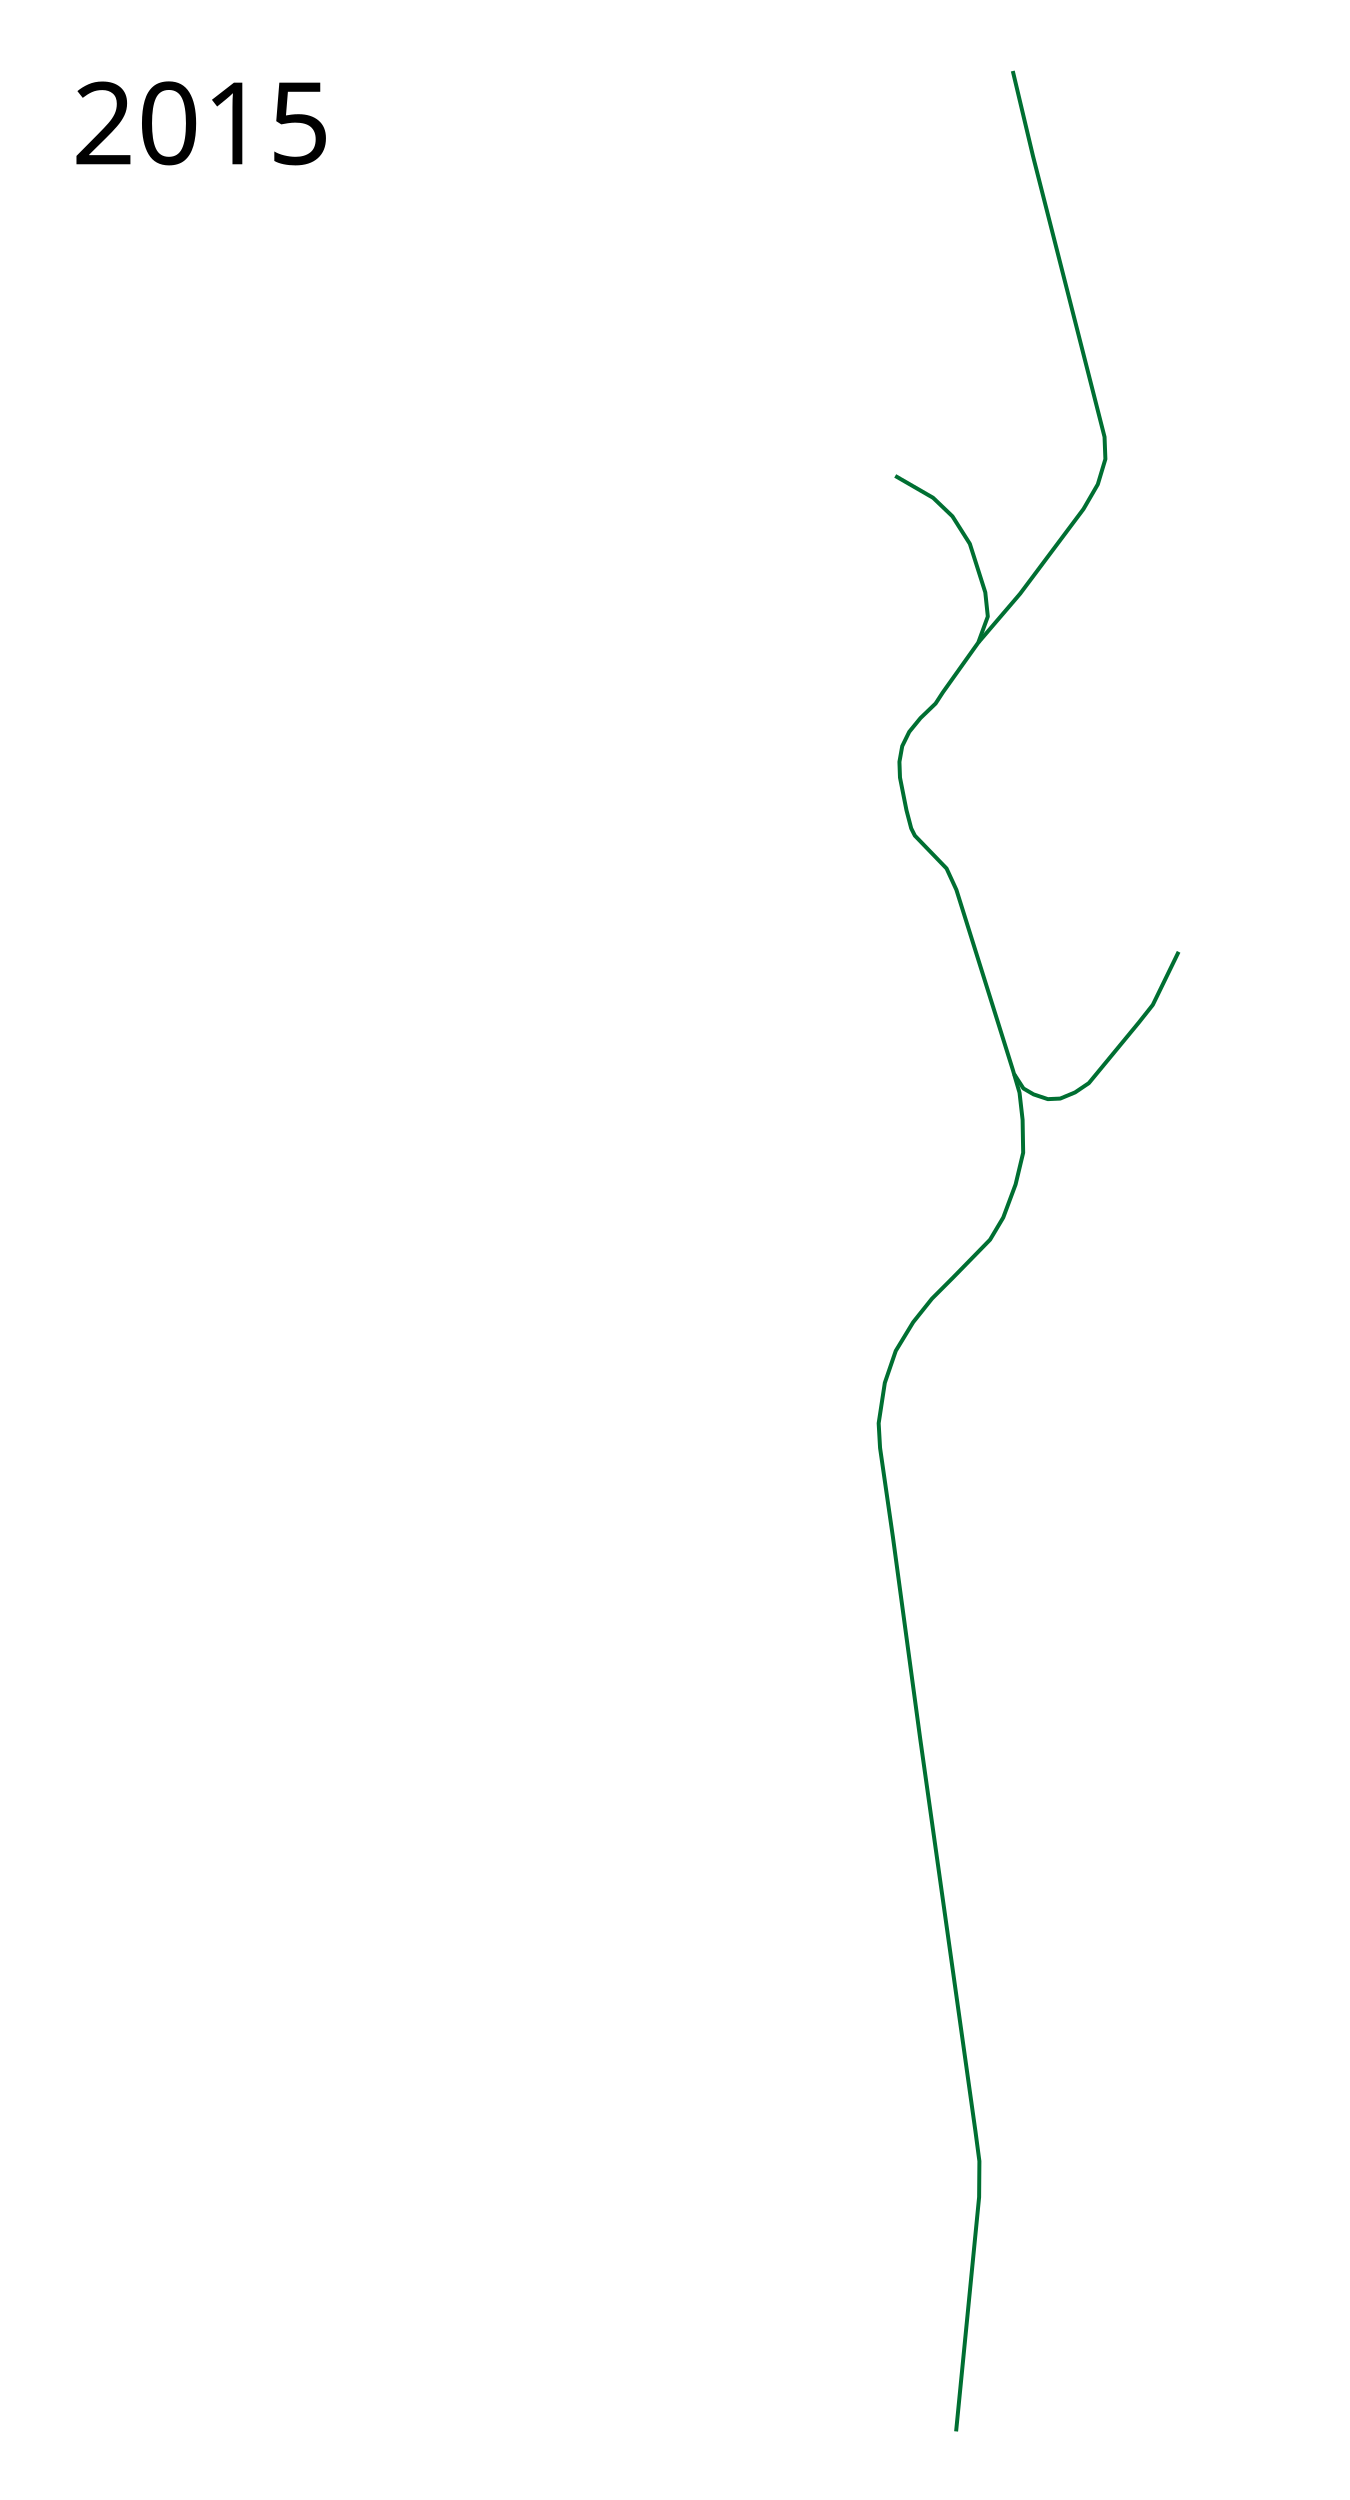
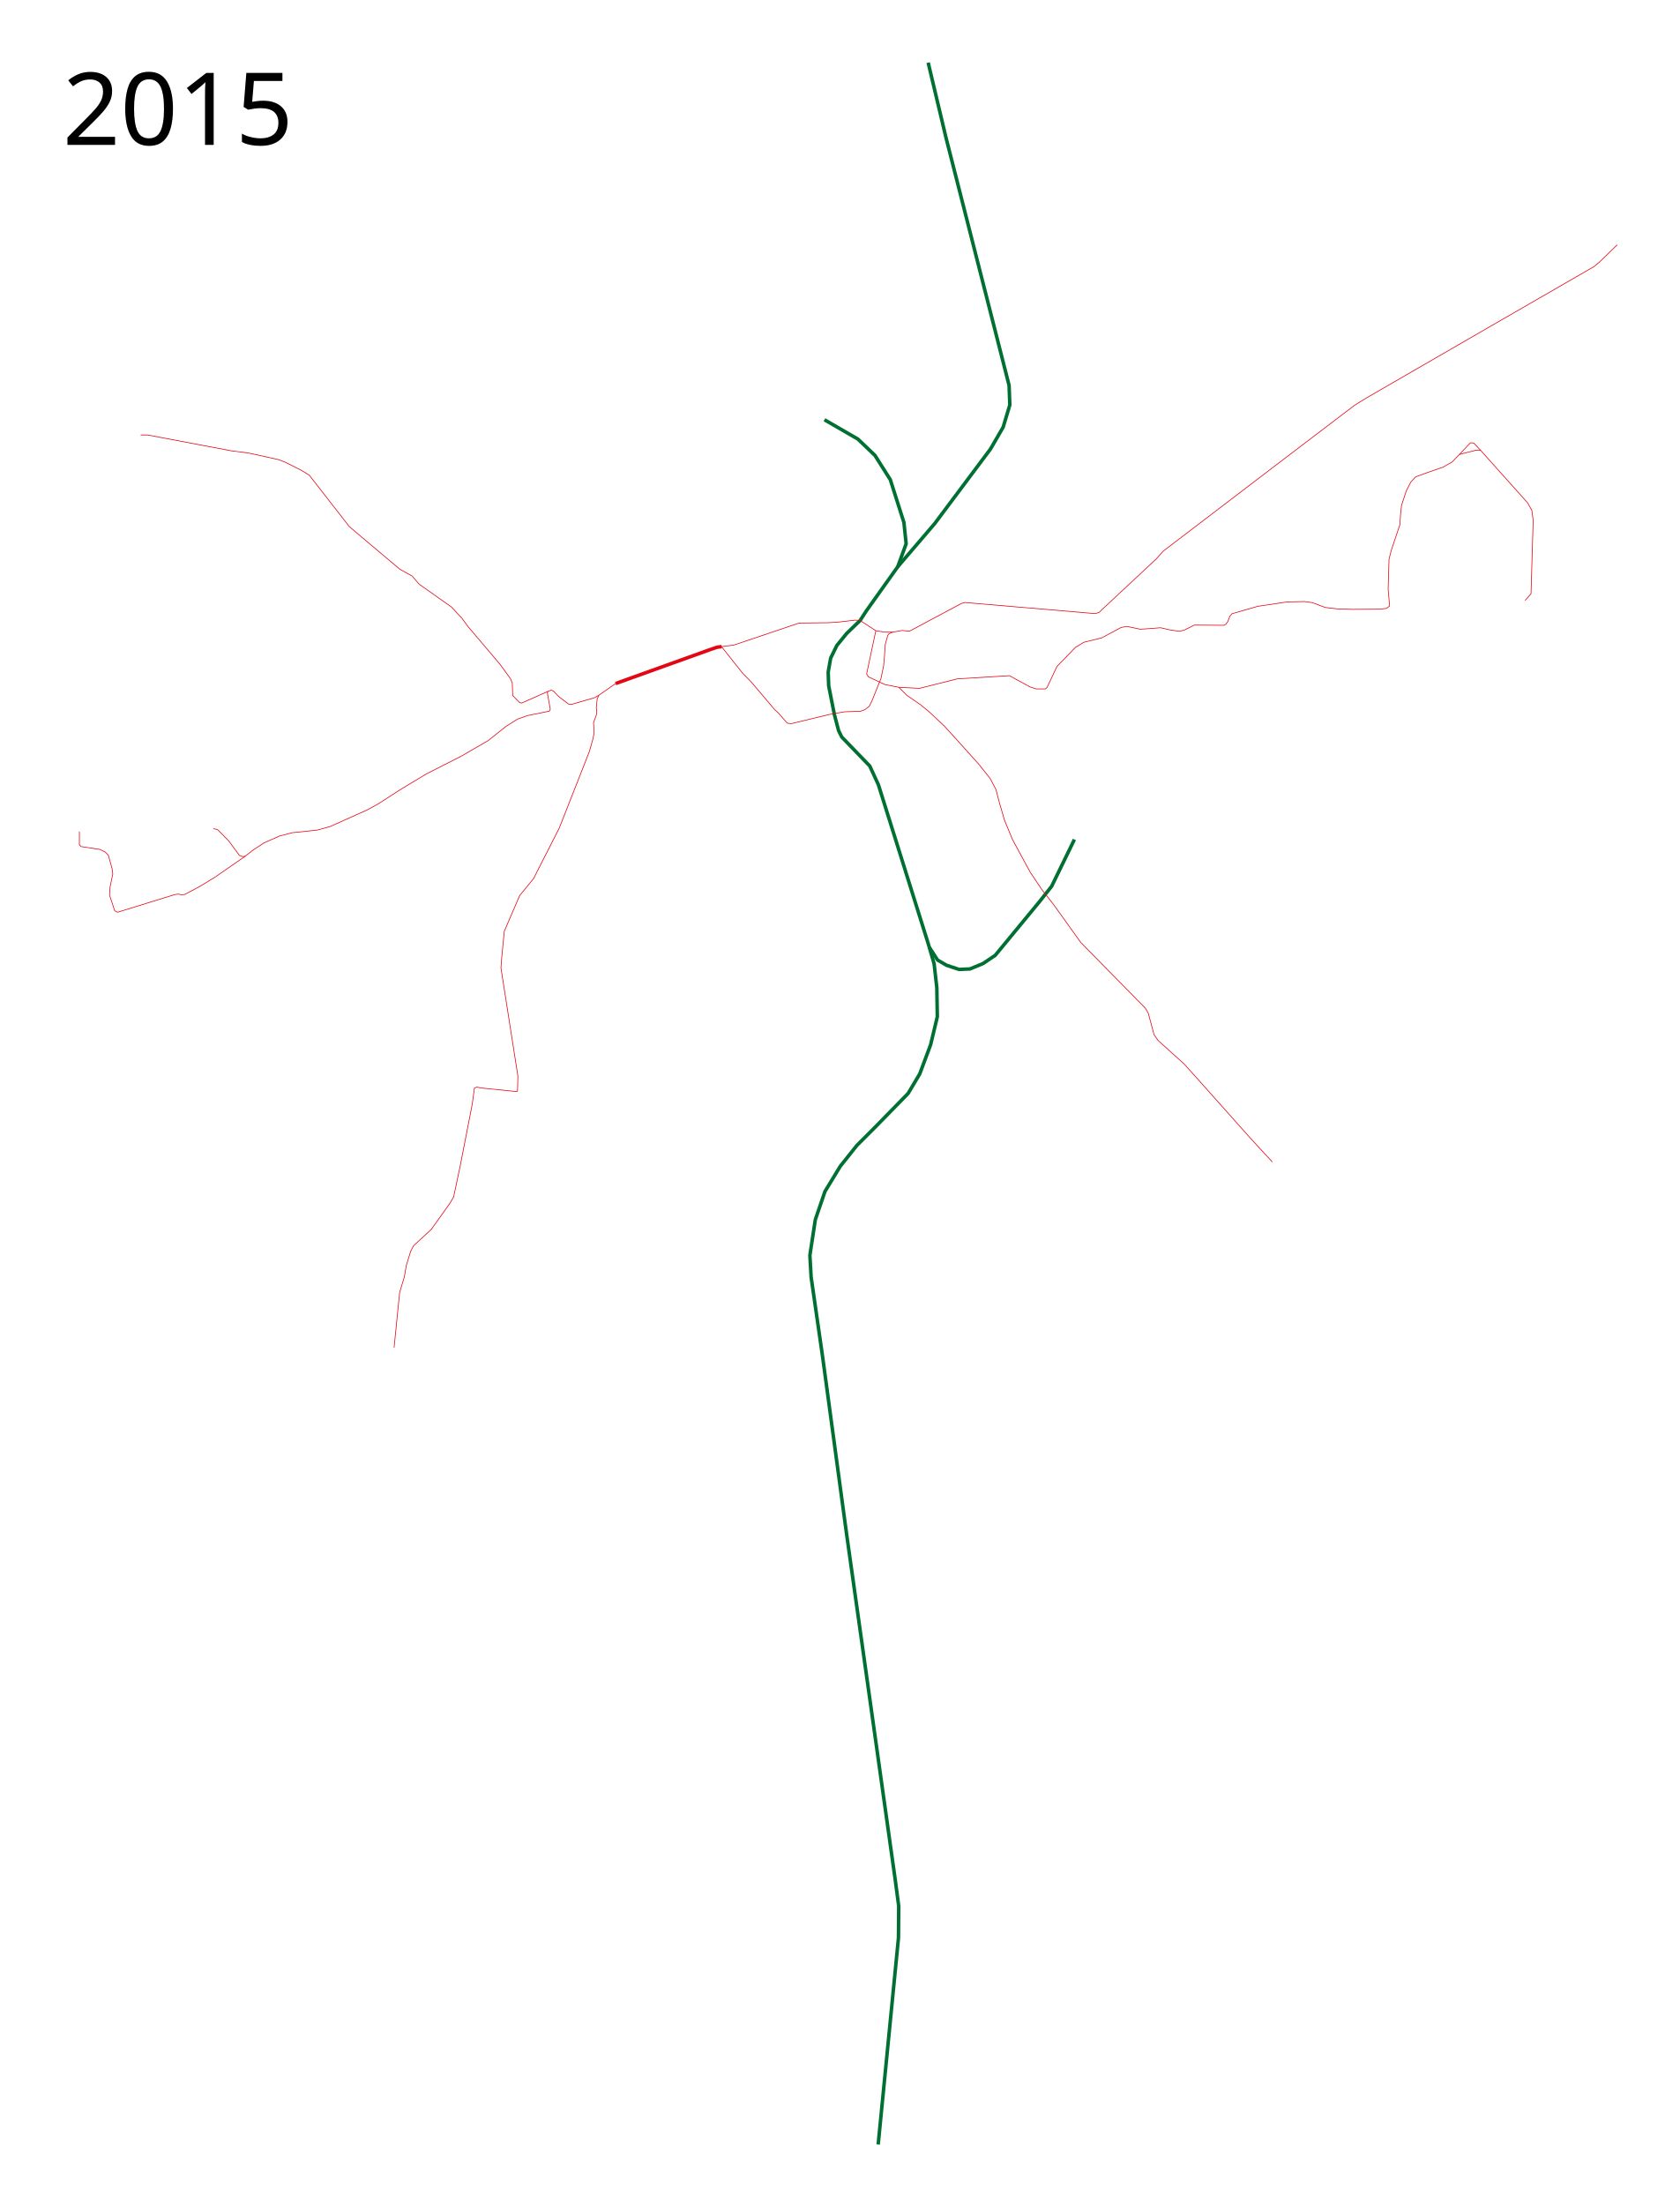
- <svg xmlns="http://www.w3.org/2000/svg" height="3150" width="1700">
-   <path d="M1204.697 3063.586l28.992-295.217.353-45.255-4.95-37.477-33.94-241.477-35.71-253.497-34.294-253.498-16.264-112.784-1.768-31.112 7.779-50.912 13.788-40.305 21.92-36.063 23.689-29.698 27.223-27.224 45.962-47.022 16.617-27.931 15.556-41.72 9.546-39.95-.707-41.367-3.889-34.294-8.485-28.992-71.064-226.627-12.375-26.87-39.951-41.366-4.596-9.193-6.01-22.98-8.132-41.013-.708-19.799 3.536-19.799 8.839-18.03 14.142-17.325 19.092-18.385 9.192-14.142 44.548-62.579 12.02-32.88-3.181-30.406-19.446-61.165-21.92-34.648-24.395-23.334-47.73-27.578" fill="none" stroke="#006f32" stroke-width="5" stroke-linejoin="round" />
-   <path d="M1232.628 809.683l52.68-61.518 79.902-106.773 18.032-31.113 9.546-31.82-1.061-27.93-90.156-353.907-25.456-107.127M1485.065 1199.299l-32.527 66.822-17.324 21.92-63.286 76.72-17.324 11.668-18.739 7.778-15.556.707-18.031-6.01-12.728-7.425-11.667-18.03" fill="none" stroke="#006f32" stroke-width="5" stroke-linejoin="round" />
-   <text style="line-height:125%;-inkscape-font-specification:Sans" y="206.961" x="89.453" font-weight="400" font-size="144px" font-family="Sans" letter-spacing="0" word-spacing="0">
-     <tspan y="206.961" x="89.453">2015</tspan>
+ <svg xmlns="http://www.w3.org/2000/svg" viewBox="-50 0 2400 3150" height="3150" width="2400">
+   <path d="m1204.697 3063.586 28.992-295.217.353-45.255-4.95-37.477-33.94-241.477-35.71-253.497-34.294-253.498-16.264-112.784-1.768-31.112 7.779-50.912 13.788-40.305 21.92-36.063 23.689-29.698 27.223-27.224 45.962-47.022 16.617-27.931 15.556-41.72 9.546-39.95-.707-41.367-3.889-34.294-8.485-28.992-71.064-226.627-12.375-26.87-39.951-41.366-4.596-9.193-6.01-22.98-8.132-41.013-.708-19.799 3.536-19.799 8.839-18.03 14.142-17.325 19.092-18.385 9.192-14.142 44.548-62.579 12.02-32.88-3.181-30.406-19.446-61.165-21.92-34.648-24.395-23.334-47.73-27.578" style="opacity:1;fill:none;fill-opacity:1;fill-rule:nonzero;stroke:#006f32;stroke-width:5;stroke-linecap:butt;stroke-linejoin:round;stroke-miterlimit:4;stroke-dasharray:none;stroke-opacity:1" />
+   <path d="m1232.628 809.683 52.68-61.518 79.902-106.773 18.032-31.113 9.546-31.82-1.061-27.93-90.156-353.907-25.456-107.127M1485.065 1199.299l-32.527 66.822-17.324 21.92-63.286 76.72-17.324 11.668-18.739 7.778-15.556.707-18.031-6.01-12.728-7.425-11.667-18.03" style="opacity:1;fill:none;fill-opacity:1;fill-rule:nonzero;stroke:#006f32;stroke-width:5;stroke-linecap:butt;stroke-linejoin:round;stroke-miterlimit:4;stroke-dasharray:none;stroke-opacity:1" />
+   <text style="font-style:normal;font-weight:400;font-size:144px;line-height:125%;font-family:Sans;-inkscape-font-specification:Sans;letter-spacing:0;word-spacing:0;fill:#000;fill-opacity:1;stroke:none" xml:space="preserve" y="206.961" x="39.453">
+     <tspan y="206.961" x="39.453">2015</tspan>
  </text>
+   <path style="fill:none;stroke:#e30613;stroke-width:5;stroke-linejoin:round;stroke-miterlimit:4;stroke-dasharray:none;stroke-opacity:1" d="m829.511 976.496 133.623-47.977 11.407-3.92 6.511-.866" />
+   <path style="fill:none;stroke:#e30613;stroke-width:1;stroke-linejoin:round;stroke-miterlimit:4;stroke-dasharray:none;stroke-opacity:1" d="m829.511 976.496-23.89 16.709-2.391 5.265-1.267 12.56.681 5.119-.328 4.51-4.297 11.678.87 14.163-1.757 9.26-5.308 18.523-42.777 108.701-36.753 72.144-19.839 24.313-21.948 50.884-3.619 37.242-1.147 15.066 10.088 64.53 14.126 90.267-.573 20.842-1.098 1.144-49.812-5.057-7.373-1.387-3.295 1.554-3.017 22.478-17.15 87.984-9.517 44.912-4.995 8.7-26.97 37.692-25.395 23.485-4.102 8.06-6.144 19.963-2.785 16.239-6.755 22.382-7.917 78.764" />
+   <path style="fill:none;stroke:#e30613;stroke-width:1;stroke-linejoin:round;stroke-miterlimit:4;stroke-dasharray:none;stroke-opacity:1" d="m805.621 993.205-6.409 3.623-33.008 9.531-4.018-.613-14.632-11.234-6.65-7.125-3.323-1.457-4.83 1.83-.679 2.493 4.134 22.784-1.257 2.82-31.15 6.39-14.216 4.997-16.55 10.366-25.387 20.268-38.481 22.29-49.852 25.322-36.235 21.823-32.339 20.877-15.915 8.752-52.998 23.745-18.126 5.033-15.971 1.814-20.223 2.05-18.105 4.718-22.461 9.922-15.175 10.006-11.61 9.075-3.743.368-4.54-1.84-14.954-20.382-15.91-16.216-6.254-1.602" />
+   <path style="fill:none;stroke:#e30613;stroke-width:1;stroke-linejoin:round;stroke-miterlimit:4;stroke-dasharray:none;stroke-opacity:1" d="m300.156 1223.305-43.138 29.913-22.72 13.765-20.612 10.885-4.398.331-4.549-.953-5.112.702-81.665 25.255-4.01-2.074-7.51-22.388.806-11.513 3.905-18.722-1.047-7.834-5.324-18.876-4.31-4.47-7.839-3.874-27.02-4.096-2.22-2.834.067-18.673M732.752 987.76l-37.506 16.606-2.739-.548-9.991-10.16-.566-17.586-2.336-6.066-15.074-20.84-45.802-53.99-8.785-12.001-14.915-15.997-46.197-32.63-9.969-11.636-17.476-9.628-55.796-46.986-16.563-14.069-57.269-73.518-11.38-6.889-22.758-11.488-10.015-3.831-43.05-9.429-23.617-2.973-120.243-22.727-9.687.095M981.052 923.733l17.314-2.188 93.37-31.494 41.396-.439 15.87-1.051 22.932-2.674 6.954.517 22.45 14.654 12.178 1.91 11.824.114 13.353-2.387 10.712 1.009 74.126-39.563 5.079-1.443 185.812 15.873 5.51-1.441 82.15-76.746 10.017-11.175 175.18-133.629 98.21-74.72 17.125-10.584 206.29-119.104 118.64-68.405 7.86-6.549 25.17-24.468" />
+   <path style="fill:none;stroke:#e30613;stroke-width:1;stroke-linejoin:round;stroke-miterlimit:4;stroke-dasharray:none;stroke-opacity:1" d="m1201.339 901.058-13.147 61.732 2.71 4.225 23.266 10.873 20.036 3.965 29.646 1.492 53.885-13.544 74.553-4.546 28.92 15.847 9.179 3.061 12.997.02 2.5-1.92 14.27-30.247 26.589-27.37 11.84-7.116 25.334-6.252 18.058-9.582 9.782-5.329 8.243-1.475 19.299 4.007 15.624-1.062 13.224-1.048 12.4 2.886 14.62 2.203 7.286-1.882 13.924-7.014 42.442.31 2.521-1.521 2.734-3.48 3.138-8.129 3.08-3.45 36.827-10.569 41.88-6.26 24.841-.533 11.46 1.624 18.13 6.846 17.65 2.026 20.942.627 39.776-.247 9.128-1.146 4.462-3.369-2.072-24.015 1.264-42.975 3.358-12.99 12.154-36.14 1.125-17.27 1.25-10.424 6.967-21.116 6.28-12.16 6.924-7.468 17.986-6.522 20.866-7.143 13.333-7.557 10.31-10.69 6.393-1.746 18.048-4.514 5.655.12 67.372 75.279 6.022 10.75 1.907 14.18-3.093 104.96-8.482 9.517" />
+   <path style="fill:none;stroke:#e30613;stroke-width:1;stroke-linejoin:round;stroke-miterlimit:4;stroke-dasharray:none;stroke-opacity:1" d="m2035.132 649.24 15.566-16.585 4.777.132 9.754 10.315M981.052 923.733l2.74 3.757 27.483 34.544 12.37 12.556 33.114 39.107 4.943 4.452 13.102 14.973 5.824.605 53.864-12.969 21.894-3.895 23.034-.849 6.088-2.07 6.427-5.005 3.684-7.242 13.06-32.377 3.781-18.192 1.139-12.527 1.238-18.108 3.404-12.226 1.467-2.634 5.632-2.551M1234.204 981.853l11.334 11.403 19.739 13.535 12.114 9.96 21.747 20.372 15.685 17.243 33.83 37.61 16.194 20.413 8.135 15.553 5.07 19.344 7.208 24.632 11.452 27.675 25.324 46.616 16.137 24.086 17.314 22.203 38.934 54.23 54.404 55.254 37.77 38.506 4.034 7.03 8.178 30.582 5.808 8.283 37.552 33.903 23.79 26.545 71.173 79.83 30.675 33.243" />
</svg>
